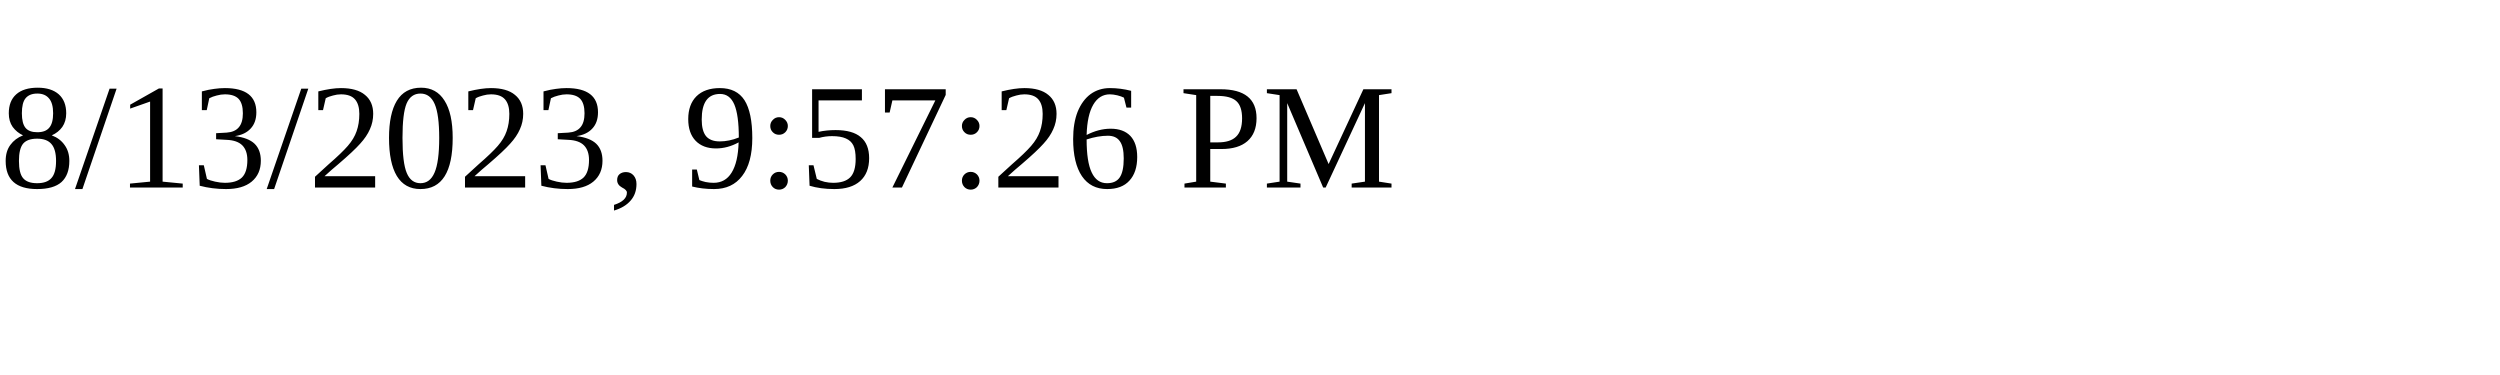
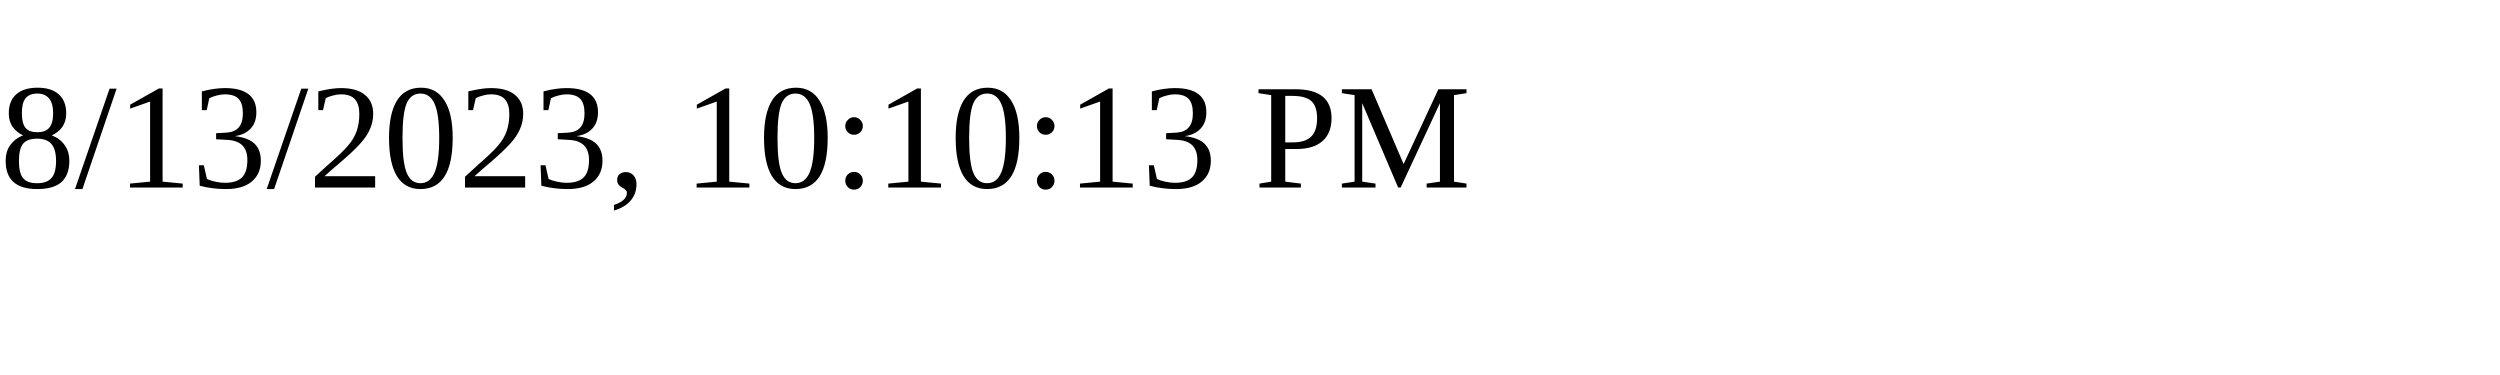
<svg xmlns="http://www.w3.org/2000/svg" height="30" width="200">
-   <text x="0" y="15">8/13/2023, 9:57:26 PM</text>
+   <text x="0" y="15">8/13/2023, 10:10:13 PM</text>
</svg>
